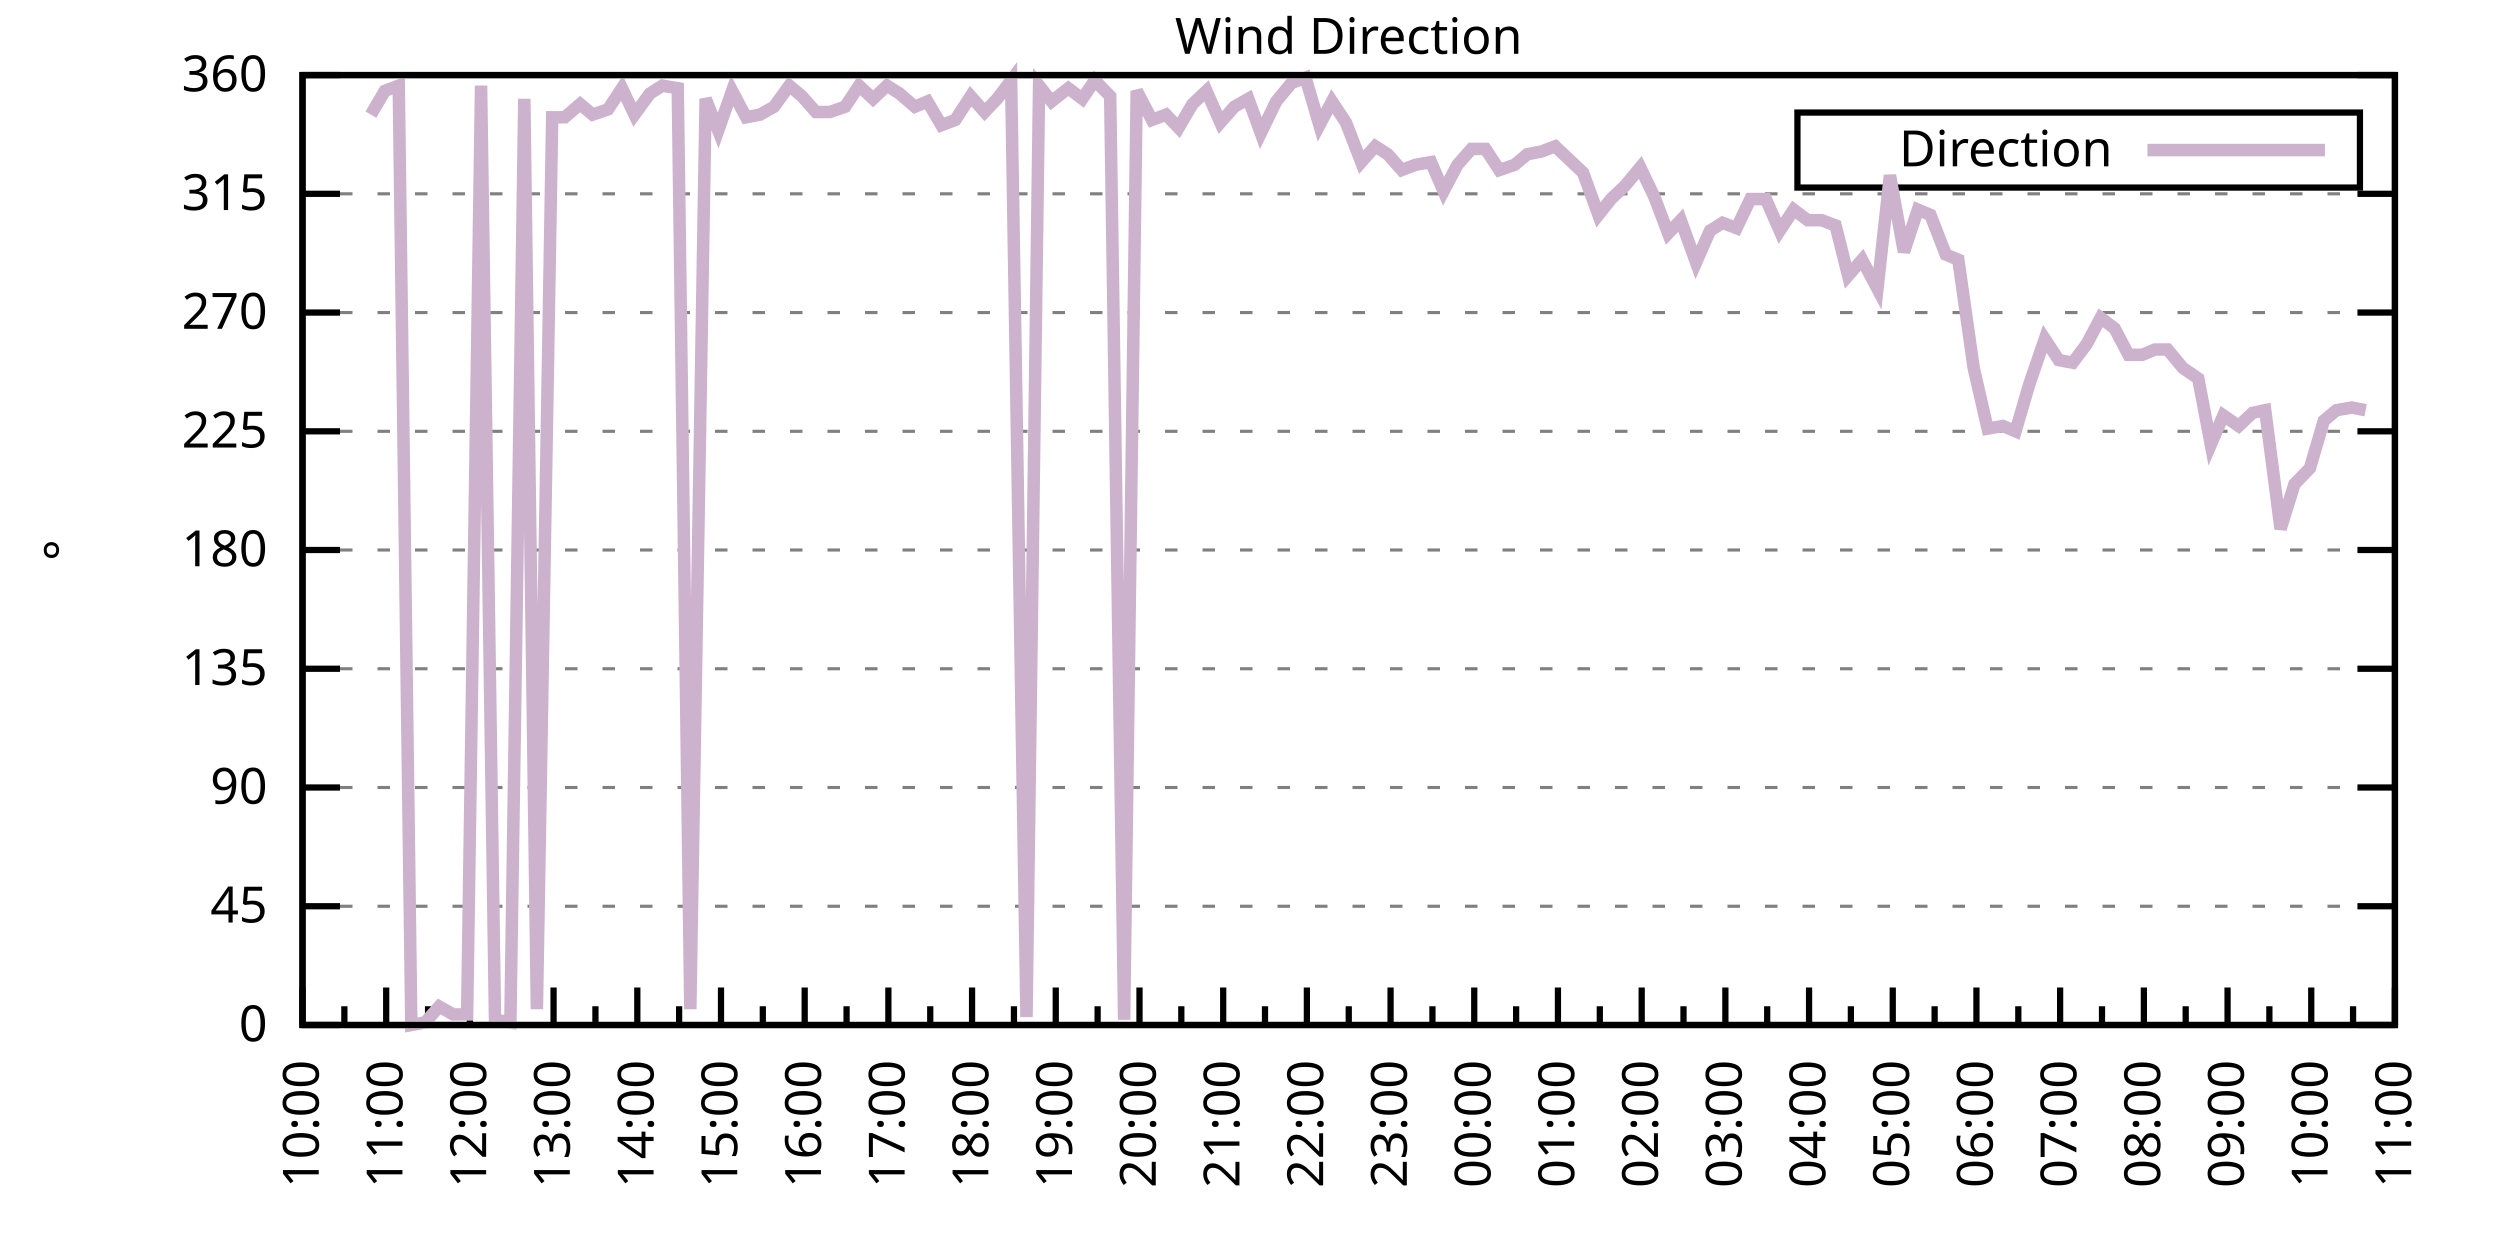
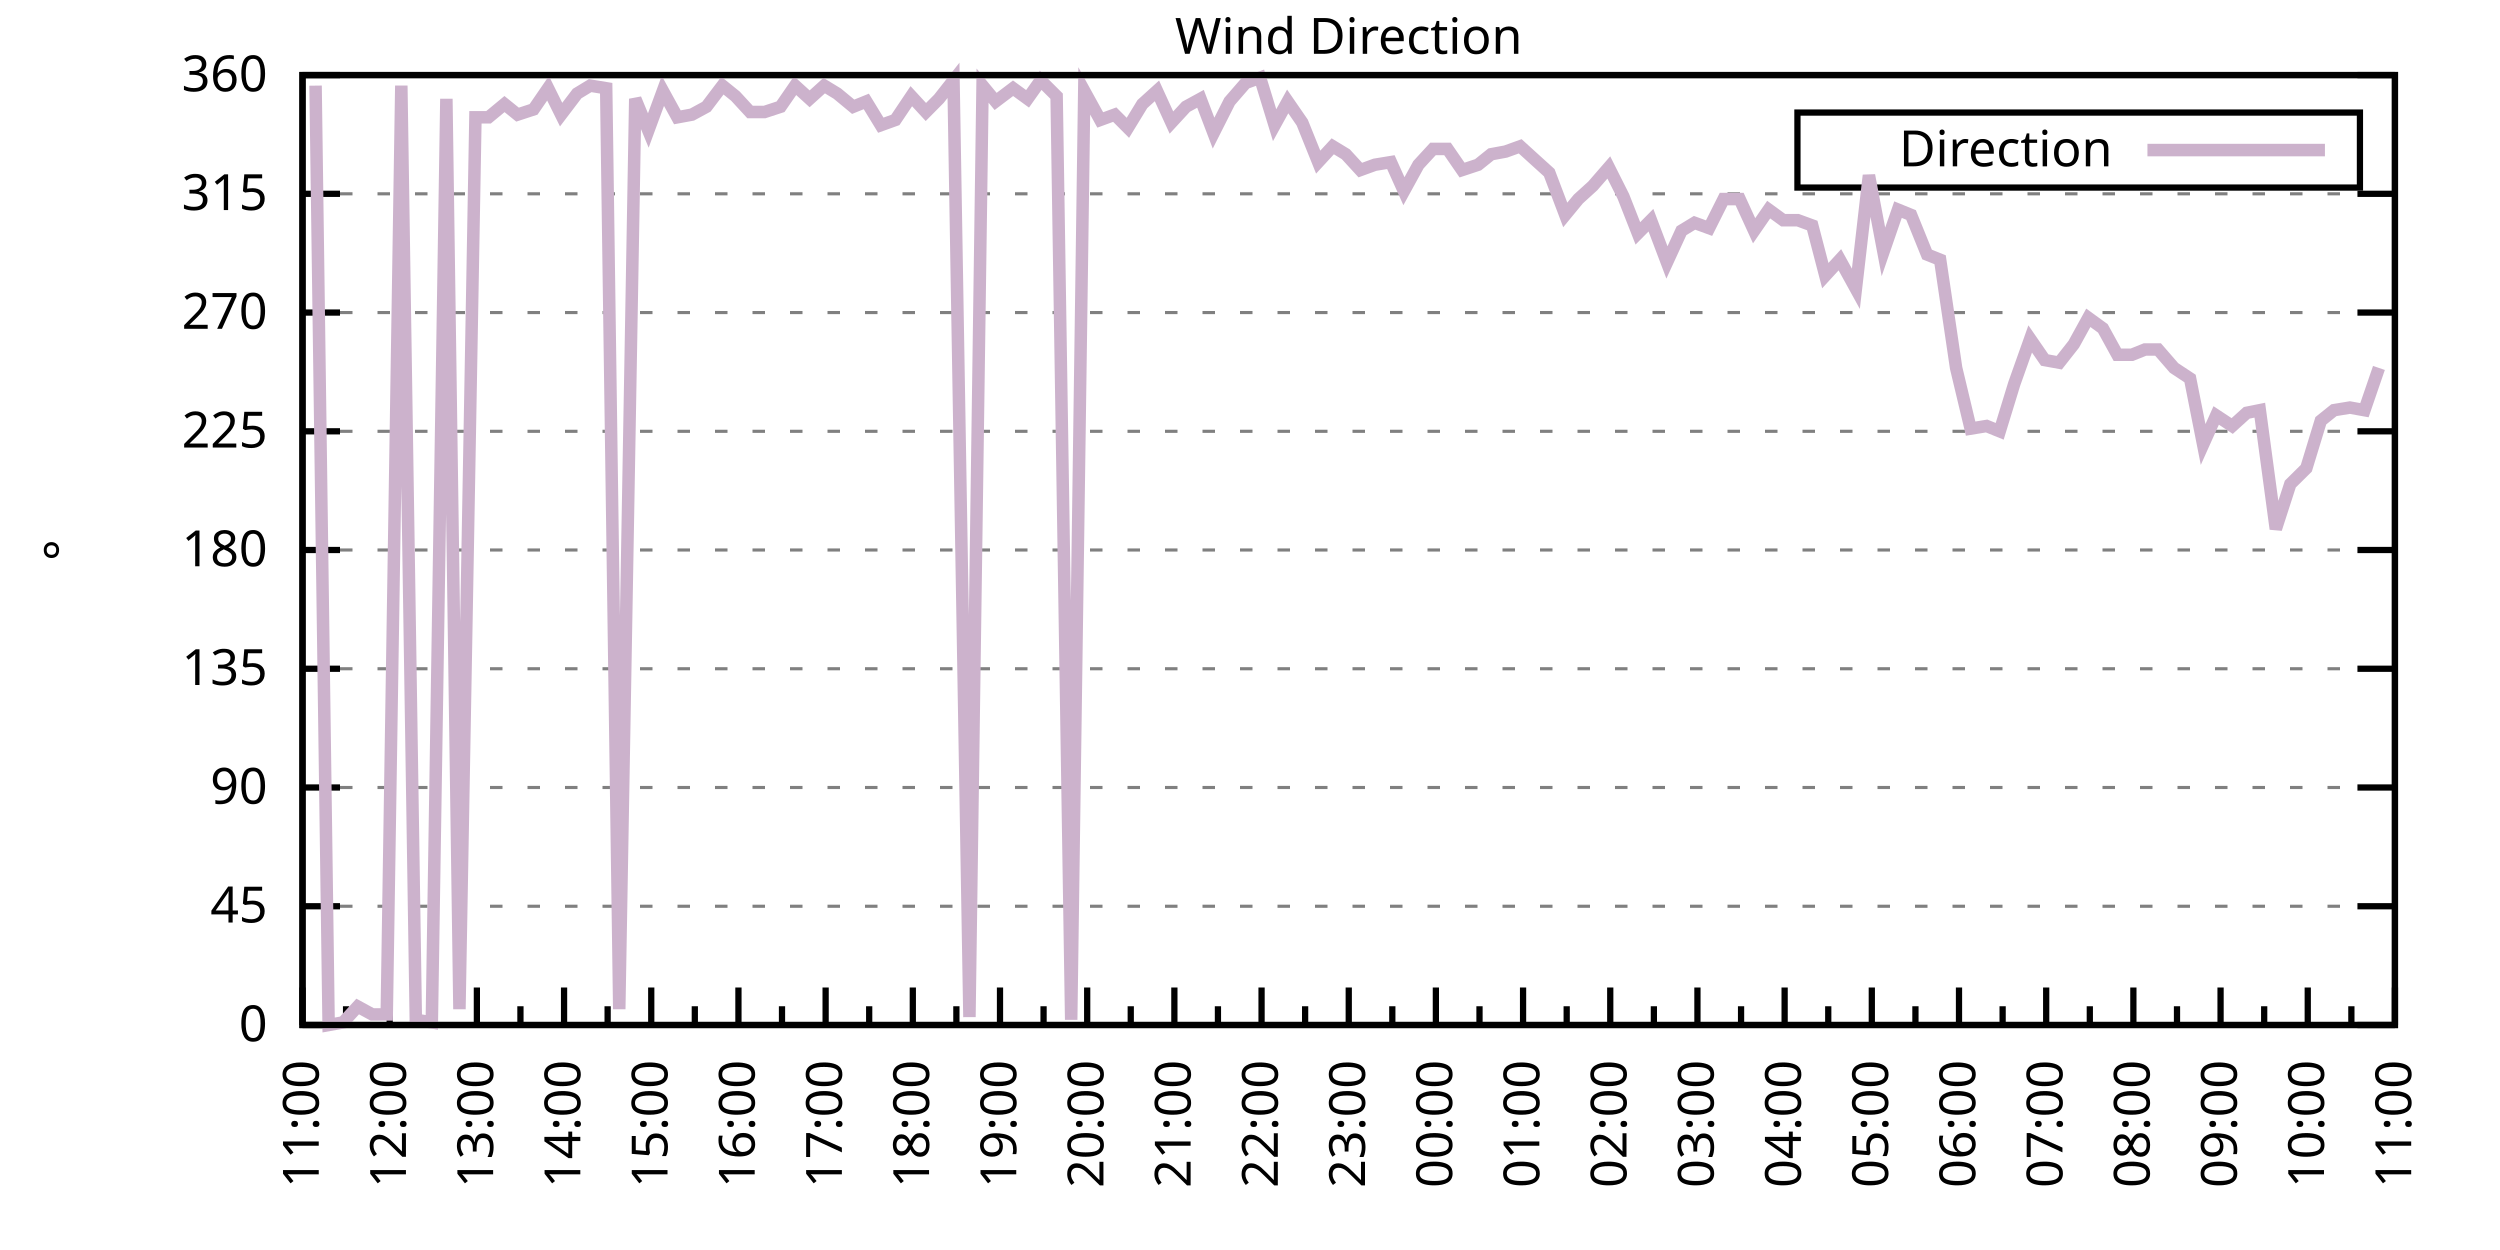
<svg xmlns="http://www.w3.org/2000/svg" xmlns:xlink="http://www.w3.org/1999/xlink" width="400" height="200" viewBox="0 0 400 200">
  <g id="gnuplot_canvas">
    <rect x="0" y="0" width="400" height="200" fill="none" />
    <defs>
      <circle id="gpDot" r="0.5" stroke-width="0.5" stroke="currentColor" />
      <path id="gpPt0" stroke-width="0.333" stroke="currentColor" d="M-1,0 h2 M0,-1 v2" />
      <path id="gpPt1" stroke-width="0.333" stroke="currentColor" d="M-1,-1 L1,1 M1,-1 L-1,1" />
      <path id="gpPt2" stroke-width="0.333" stroke="currentColor" d="M-1,0 L1,0 M0,-1 L0,1 M-1,-1 L1,1 M-1,1 L1,-1" />
      <rect id="gpPt3" stroke-width="0.333" stroke="currentColor" x="-1" y="-1" width="2" height="2" />
      <rect id="gpPt4" stroke-width="0.333" stroke="currentColor" fill="currentColor" x="-1" y="-1" width="2" height="2" />
      <circle id="gpPt5" stroke-width="0.333" stroke="currentColor" cx="0" cy="0" r="1" />
      <use xlink:href="#gpPt5" id="gpPt6" fill="currentColor" stroke="none" />
      <path id="gpPt7" stroke-width="0.333" stroke="currentColor" d="M0,-1.33 L-1.33,0.67 L1.33,0.67 z" />
      <use xlink:href="#gpPt7" id="gpPt8" fill="currentColor" stroke="none" />
      <use xlink:href="#gpPt7" id="gpPt9" stroke="currentColor" transform="rotate(180)" />
      <use xlink:href="#gpPt9" id="gpPt10" fill="currentColor" stroke="none" />
      <use xlink:href="#gpPt3" id="gpPt11" stroke="currentColor" transform="rotate(45)" />
      <use xlink:href="#gpPt11" id="gpPt12" fill="currentColor" stroke="none" />
      <path id="gpPt13" stroke-width="0.333" stroke="currentColor" d="M0,1.330 L1.265,0.411 L0.782,-1.067 L-0.782,-1.076 L-1.265,0.411 z" />
      <use xlink:href="#gpPt13" id="gpPt14" fill="currentColor" stroke="none" />
      <filter id="textbox" filterUnits="objectBoundingBox" x="0" y="0" height="1" width="1">
        <feFlood flood-color="white" flood-opacity="1" result="bgnd" />
        <feComposite in="SourceGraphic" in2="bgnd" operator="atop" />
      </filter>
      <filter id="greybox" filterUnits="objectBoundingBox" x="0" y="0" height="1" width="1">
        <feFlood flood-color="lightgrey" flood-opacity="1" result="grey" />
        <feComposite in="SourceGraphic" in2="grey" operator="atop" />
      </filter>
    </defs>
    <g fill="none" color="white" stroke="currentColor" stroke-width="1.00" stroke-linecap="butt" stroke-linejoin="miter">
</g>
    <g fill="none" color="black" stroke="currentColor" stroke-width="1.00" stroke-linecap="butt" stroke-linejoin="miter">
      <g stroke="none" shape-rendering="crispEdges">
        <polygon fill="rgb(255, 255, 255)" points="48.40,164.00 383.18,164.00 383.18,12.02 48.40,12.02 " />
      </g>
    </g>
    <g fill="none" color="black" stroke="currentColor" stroke-width="1.00" stroke-linecap="butt" stroke-linejoin="miter">
</g>
    <g fill="none" color="black" stroke="black" stroke-width="0.50" stroke-linecap="butt" stroke-linejoin="miter">
</g>
    <g fill="none" color="gray" stroke="currentColor" stroke-width="0.50" stroke-linecap="butt" stroke-linejoin="miter">
      <path stroke="gray" stroke-dasharray="2,4" class="gridline" d="M48.40,164.00 L383.19,164.00  " />
    </g>
    <g fill="none" color="gray" stroke="gray" stroke-width="1.00" stroke-linecap="butt" stroke-linejoin="miter">
</g>
    <g fill="none" color="black" stroke="currentColor" stroke-width="1.00" stroke-linecap="butt" stroke-linejoin="miter">
      <path stroke="black" d="M48.40,164.00 L54.40,164.00 M383.19,164.00 L377.19,164.00  " />
      <g transform="translate(42.80,166.60)" stroke="none" fill="black" font-family="Sans" font-size="8.00" text-anchor="end">
        <text>
          <tspan font-family="Sans"> 0</tspan>
        </text>
      </g>
    </g>
    <g fill="none" color="black" stroke="currentColor" stroke-width="1.00" stroke-linecap="butt" stroke-linejoin="miter">
</g>
    <g fill="none" color="black" stroke="black" stroke-width="0.50" stroke-linecap="butt" stroke-linejoin="miter">
</g>
    <g fill="none" color="gray" stroke="currentColor" stroke-width="0.50" stroke-linecap="butt" stroke-linejoin="miter">
      <path stroke="gray" stroke-dasharray="2,4" class="gridline" d="M48.40,145.00 L383.19,145.00  " />
    </g>
    <g fill="none" color="gray" stroke="gray" stroke-width="1.00" stroke-linecap="butt" stroke-linejoin="miter">
</g>
    <g fill="none" color="black" stroke="currentColor" stroke-width="1.00" stroke-linecap="butt" stroke-linejoin="miter">
      <path stroke="black" d="M48.40,145.00 L54.40,145.00 M383.19,145.00 L377.19,145.00  " />
      <g transform="translate(42.80,147.60)" stroke="none" fill="black" font-family="Sans" font-size="8.00" text-anchor="end">
        <text>
          <tspan font-family="Sans"> 45</tspan>
        </text>
      </g>
    </g>
    <g fill="none" color="black" stroke="currentColor" stroke-width="1.00" stroke-linecap="butt" stroke-linejoin="miter">
</g>
    <g fill="none" color="black" stroke="black" stroke-width="0.50" stroke-linecap="butt" stroke-linejoin="miter">
</g>
    <g fill="none" color="gray" stroke="currentColor" stroke-width="0.50" stroke-linecap="butt" stroke-linejoin="miter">
      <path stroke="gray" stroke-dasharray="2,4" class="gridline" d="M48.40,126.00 L383.19,126.00  " />
    </g>
    <g fill="none" color="gray" stroke="gray" stroke-width="1.00" stroke-linecap="butt" stroke-linejoin="miter">
</g>
    <g fill="none" color="black" stroke="currentColor" stroke-width="1.00" stroke-linecap="butt" stroke-linejoin="miter">
      <path stroke="black" d="M48.40,126.00 L54.40,126.00 M383.19,126.00 L377.19,126.00  " />
      <g transform="translate(42.80,128.60)" stroke="none" fill="black" font-family="Sans" font-size="8.00" text-anchor="end">
        <text>
          <tspan font-family="Sans"> 90</tspan>
        </text>
      </g>
    </g>
    <g fill="none" color="black" stroke="currentColor" stroke-width="1.00" stroke-linecap="butt" stroke-linejoin="miter">
</g>
    <g fill="none" color="black" stroke="black" stroke-width="0.50" stroke-linecap="butt" stroke-linejoin="miter">
</g>
    <g fill="none" color="gray" stroke="currentColor" stroke-width="0.50" stroke-linecap="butt" stroke-linejoin="miter">
      <path stroke="gray" stroke-dasharray="2,4" class="gridline" d="M48.40,107.00 L383.19,107.00  " />
    </g>
    <g fill="none" color="gray" stroke="gray" stroke-width="1.00" stroke-linecap="butt" stroke-linejoin="miter">
</g>
    <g fill="none" color="black" stroke="currentColor" stroke-width="1.00" stroke-linecap="butt" stroke-linejoin="miter">
      <path stroke="black" d="M48.40,107.00 L54.40,107.00 M383.19,107.00 L377.19,107.00  " />
      <g transform="translate(42.80,109.60)" stroke="none" fill="black" font-family="Sans" font-size="8.00" text-anchor="end">
        <text>
          <tspan font-family="Sans"> 135</tspan>
        </text>
      </g>
    </g>
    <g fill="none" color="black" stroke="currentColor" stroke-width="1.00" stroke-linecap="butt" stroke-linejoin="miter">
</g>
    <g fill="none" color="black" stroke="black" stroke-width="0.50" stroke-linecap="butt" stroke-linejoin="miter">
</g>
    <g fill="none" color="gray" stroke="currentColor" stroke-width="0.50" stroke-linecap="butt" stroke-linejoin="miter">
      <path stroke="gray" stroke-dasharray="2,4" class="gridline" d="M48.40,88.00 L383.19,88.00  " />
    </g>
    <g fill="none" color="gray" stroke="gray" stroke-width="1.00" stroke-linecap="butt" stroke-linejoin="miter">
</g>
    <g fill="none" color="black" stroke="currentColor" stroke-width="1.00" stroke-linecap="butt" stroke-linejoin="miter">
      <path stroke="black" d="M48.40,88.00 L54.40,88.00 M383.19,88.00 L377.19,88.00  " />
      <g transform="translate(42.80,90.60)" stroke="none" fill="black" font-family="Sans" font-size="8.00" text-anchor="end">
        <text>
          <tspan font-family="Sans"> 180</tspan>
        </text>
      </g>
    </g>
    <g fill="none" color="black" stroke="currentColor" stroke-width="1.00" stroke-linecap="butt" stroke-linejoin="miter">
</g>
    <g fill="none" color="black" stroke="black" stroke-width="0.50" stroke-linecap="butt" stroke-linejoin="miter">
</g>
    <g fill="none" color="gray" stroke="currentColor" stroke-width="0.50" stroke-linecap="butt" stroke-linejoin="miter">
      <path stroke="gray" stroke-dasharray="2,4" class="gridline" d="M48.40,69.01 L383.19,69.01  " />
    </g>
    <g fill="none" color="gray" stroke="gray" stroke-width="1.00" stroke-linecap="butt" stroke-linejoin="miter">
</g>
    <g fill="none" color="black" stroke="currentColor" stroke-width="1.00" stroke-linecap="butt" stroke-linejoin="miter">
      <path stroke="black" d="M48.40,69.01 L54.40,69.01 M383.19,69.01 L377.19,69.01  " />
      <g transform="translate(42.80,71.61)" stroke="none" fill="black" font-family="Sans" font-size="8.00" text-anchor="end">
        <text>
          <tspan font-family="Sans"> 225</tspan>
        </text>
      </g>
    </g>
    <g fill="none" color="black" stroke="currentColor" stroke-width="1.00" stroke-linecap="butt" stroke-linejoin="miter">
</g>
    <g fill="none" color="black" stroke="black" stroke-width="0.50" stroke-linecap="butt" stroke-linejoin="miter">
</g>
    <g fill="none" color="gray" stroke="currentColor" stroke-width="0.50" stroke-linecap="butt" stroke-linejoin="miter">
      <path stroke="gray" stroke-dasharray="2,4" class="gridline" d="M48.40,50.01 L383.19,50.01  " />
    </g>
    <g fill="none" color="gray" stroke="gray" stroke-width="1.00" stroke-linecap="butt" stroke-linejoin="miter">
</g>
    <g fill="none" color="black" stroke="currentColor" stroke-width="1.00" stroke-linecap="butt" stroke-linejoin="miter">
      <path stroke="black" d="M48.40,50.01 L54.40,50.01 M383.19,50.01 L377.19,50.01  " />
      <g transform="translate(42.80,52.61)" stroke="none" fill="black" font-family="Sans" font-size="8.00" text-anchor="end">
        <text>
          <tspan font-family="Sans"> 270</tspan>
        </text>
      </g>
    </g>
    <g fill="none" color="black" stroke="currentColor" stroke-width="1.00" stroke-linecap="butt" stroke-linejoin="miter">
</g>
    <g fill="none" color="black" stroke="black" stroke-width="0.50" stroke-linecap="butt" stroke-linejoin="miter">
</g>
    <g fill="none" color="gray" stroke="currentColor" stroke-width="0.50" stroke-linecap="butt" stroke-linejoin="miter">
      <path stroke="gray" stroke-dasharray="2,4" class="gridline" d="M48.40,31.01 L383.19,31.01  " />
    </g>
    <g fill="none" color="gray" stroke="gray" stroke-width="1.00" stroke-linecap="butt" stroke-linejoin="miter">
</g>
    <g fill="none" color="black" stroke="currentColor" stroke-width="1.00" stroke-linecap="butt" stroke-linejoin="miter">
      <path stroke="black" d="M48.40,31.01 L54.40,31.01 M383.19,31.01 L377.19,31.01  " />
      <g transform="translate(42.80,33.61)" stroke="none" fill="black" font-family="Sans" font-size="8.00" text-anchor="end">
        <text>
          <tspan font-family="Sans"> 315</tspan>
        </text>
      </g>
    </g>
    <g fill="none" color="black" stroke="currentColor" stroke-width="1.00" stroke-linecap="butt" stroke-linejoin="miter">
</g>
    <g fill="none" color="black" stroke="black" stroke-width="0.50" stroke-linecap="butt" stroke-linejoin="miter">
</g>
    <g fill="none" color="gray" stroke="currentColor" stroke-width="0.50" stroke-linecap="butt" stroke-linejoin="miter">
      <path stroke="gray" stroke-dasharray="2,4" class="gridline" d="M48.40,12.01 L383.19,12.01  " />
    </g>
    <g fill="none" color="gray" stroke="gray" stroke-width="1.00" stroke-linecap="butt" stroke-linejoin="miter">
</g>
    <g fill="none" color="black" stroke="currentColor" stroke-width="1.00" stroke-linecap="butt" stroke-linejoin="miter">
      <path stroke="black" d="M48.40,12.01 L54.40,12.01 M383.19,12.01 L377.19,12.01  " />
      <g transform="translate(42.80,14.61)" stroke="none" fill="black" font-family="Sans" font-size="8.00" text-anchor="end">
        <text>
          <tspan font-family="Sans"> 360</tspan>
        </text>
      </g>
    </g>
    <g fill="none" color="black" stroke="currentColor" stroke-width="1.00" stroke-linecap="butt" stroke-linejoin="miter">
      <path stroke="black" d="M48.40,164.00 L48.40,158.00  " />
      <g transform="translate(51.00,169.60) rotate(270)" stroke="none" fill="black" font-family="Sans" font-size="8.00" text-anchor="end">
        <text>
+           <tspan font-family="Sans">11:00</tspan>
+         </text>
+       </g>
+     </g>
+     <g fill="none" color="black" stroke="currentColor" stroke-width="1.00" stroke-linecap="butt" stroke-linejoin="miter">
+       <path stroke="black" d="M55.37,164.00 L55.37,161.00 M62.35,164.00 L62.35,158.00  " />
+       <g transform="translate(64.95,169.60) rotate(270)" stroke="none" fill="black" font-family="Sans" font-size="8.00" text-anchor="end">
+         <text>
+           <tspan font-family="Sans">12:00</tspan>
+         </text>
+       </g>
+     </g>
+     <g fill="none" color="black" stroke="currentColor" stroke-width="1.00" stroke-linecap="butt" stroke-linejoin="miter">
+       <path stroke="black" d="M69.32,164.00 L69.32,161.00 M76.30,164.00 L76.30,158.00  " />
+       <g transform="translate(78.90,169.60) rotate(270)" stroke="none" fill="black" font-family="Sans" font-size="8.00" text-anchor="end">
+         <text>
+           <tspan font-family="Sans">13:00</tspan>
+         </text>
+       </g>
+     </g>
+     <g fill="none" color="black" stroke="currentColor" stroke-width="1.00" stroke-linecap="butt" stroke-linejoin="miter">
+       <path stroke="black" d="M83.27,164.00 L83.27,161.00 M90.25,164.00 L90.25,158.00  " />
+       <g transform="translate(92.85,169.60) rotate(270)" stroke="none" fill="black" font-family="Sans" font-size="8.00" text-anchor="end">
+         <text>
+           <tspan font-family="Sans">14:00</tspan>
+         </text>
+       </g>
+     </g>
+     <g fill="none" color="black" stroke="currentColor" stroke-width="1.00" stroke-linecap="butt" stroke-linejoin="miter">
+       <path stroke="black" d="M97.22,164.00 L97.22,161.00 M104.20,164.00 L104.20,158.00  " />
+       <g transform="translate(106.80,169.60) rotate(270)" stroke="none" fill="black" font-family="Sans" font-size="8.00" text-anchor="end">
+         <text>
+           <tspan font-family="Sans">15:00</tspan>
+         </text>
+       </g>
+     </g>
+     <g fill="none" color="black" stroke="currentColor" stroke-width="1.00" stroke-linecap="butt" stroke-linejoin="miter">
+       <path stroke="black" d="M111.17,164.00 L111.17,161.00 M118.15,164.00 L118.15,158.00  " />
+       <g transform="translate(120.75,169.60) rotate(270)" stroke="none" fill="black" font-family="Sans" font-size="8.00" text-anchor="end">
+         <text>
+           <tspan font-family="Sans">16:00</tspan>
+         </text>
+       </g>
+     </g>
+     <g fill="none" color="black" stroke="currentColor" stroke-width="1.00" stroke-linecap="butt" stroke-linejoin="miter">
+       <path stroke="black" d="M125.12,164.00 L125.12,161.00 M132.10,164.00 L132.10,158.00  " />
+       <g transform="translate(134.70,169.60) rotate(270)" stroke="none" fill="black" font-family="Sans" font-size="8.00" text-anchor="end">
+         <text>
+           <tspan font-family="Sans">17:00</tspan>
+         </text>
+       </g>
+     </g>
+     <g fill="none" color="black" stroke="currentColor" stroke-width="1.00" stroke-linecap="butt" stroke-linejoin="miter">
+       <path stroke="black" d="M139.07,164.00 L139.07,161.00 M146.05,164.00 L146.05,158.00  " />
+       <g transform="translate(148.65,169.60) rotate(270)" stroke="none" fill="black" font-family="Sans" font-size="8.00" text-anchor="end">
+         <text>
+           <tspan font-family="Sans">18:00</tspan>
+         </text>
+       </g>
+     </g>
+     <g fill="none" color="black" stroke="currentColor" stroke-width="1.00" stroke-linecap="butt" stroke-linejoin="miter">
+       <path stroke="black" d="M153.02,164.00 L153.02,161.00 M160.00,164.00 L160.00,158.00  " />
+       <g transform="translate(162.60,169.60) rotate(270)" stroke="none" fill="black" font-family="Sans" font-size="8.00" text-anchor="end">
+         <text>
+           <tspan font-family="Sans">19:00</tspan>
+         </text>
+       </g>
+     </g>
+     <g fill="none" color="black" stroke="currentColor" stroke-width="1.00" stroke-linecap="butt" stroke-linejoin="miter">
+       <path stroke="black" d="M166.97,164.00 L166.97,161.00 M173.95,164.00 L173.95,158.00  " />
+       <g transform="translate(176.55,169.60) rotate(270)" stroke="none" fill="black" font-family="Sans" font-size="8.00" text-anchor="end">
+         <text>
+           <tspan font-family="Sans">20:00</tspan>
+         </text>
+       </g>
+     </g>
+     <g fill="none" color="black" stroke="currentColor" stroke-width="1.00" stroke-linecap="butt" stroke-linejoin="miter">
+       <path stroke="black" d="M180.92,164.00 L180.92,161.00 M187.90,164.00 L187.90,158.00  " />
+       <g transform="translate(190.50,169.60) rotate(270)" stroke="none" fill="black" font-family="Sans" font-size="8.00" text-anchor="end">
+         <text>
+           <tspan font-family="Sans">21:00</tspan>
+         </text>
+       </g>
+     </g>
+     <g fill="none" color="black" stroke="currentColor" stroke-width="1.00" stroke-linecap="butt" stroke-linejoin="miter">
+       <path stroke="black" d="M194.87,164.00 L194.87,161.00 M201.85,164.00 L201.85,158.00  " />
+       <g transform="translate(204.45,169.60) rotate(270)" stroke="none" fill="black" font-family="Sans" font-size="8.00" text-anchor="end">
+         <text>
+           <tspan font-family="Sans">22:00</tspan>
+         </text>
+       </g>
+     </g>
+     <g fill="none" color="black" stroke="currentColor" stroke-width="1.00" stroke-linecap="butt" stroke-linejoin="miter">
+       <path stroke="black" d="M208.82,164.00 L208.82,161.00 M215.80,164.00 L215.80,158.00  " />
+       <g transform="translate(218.40,169.60) rotate(270)" stroke="none" fill="black" font-family="Sans" font-size="8.00" text-anchor="end">
+         <text>
+           <tspan font-family="Sans">23:00</tspan>
+         </text>
+       </g>
+     </g>
+     <g fill="none" color="black" stroke="currentColor" stroke-width="1.00" stroke-linecap="butt" stroke-linejoin="miter">
+       <path stroke="black" d="M222.77,164.00 L222.77,161.00 M229.74,164.00 L229.74,158.00  " />
+       <g transform="translate(232.34,169.60) rotate(270)" stroke="none" fill="black" font-family="Sans" font-size="8.00" text-anchor="end">
+         <text>
+           <tspan font-family="Sans">00:00</tspan>
+         </text>
+       </g>
+     </g>
+     <g fill="none" color="black" stroke="currentColor" stroke-width="1.00" stroke-linecap="butt" stroke-linejoin="miter">
+       <path stroke="black" d="M236.72,164.00 L236.72,161.00 M243.69,164.00 L243.69,158.00  " />
+       <g transform="translate(246.29,169.60) rotate(270)" stroke="none" fill="black" font-family="Sans" font-size="8.00" text-anchor="end">
+         <text>
+           <tspan font-family="Sans">01:00</tspan>
+         </text>
+       </g>
+     </g>
+     <g fill="none" color="black" stroke="currentColor" stroke-width="1.00" stroke-linecap="butt" stroke-linejoin="miter">
+       <path stroke="black" d="M250.67,164.00 L250.67,161.00 M257.64,164.00 L257.64,158.00  " />
+       <g transform="translate(260.24,169.60) rotate(270)" stroke="none" fill="black" font-family="Sans" font-size="8.00" text-anchor="end">
+         <text>
+           <tspan font-family="Sans">02:00</tspan>
+         </text>
+       </g>
+     </g>
+     <g fill="none" color="black" stroke="currentColor" stroke-width="1.00" stroke-linecap="butt" stroke-linejoin="miter">
+       <path stroke="black" d="M264.62,164.00 L264.62,161.00 M271.59,164.00 L271.59,158.00  " />
+       <g transform="translate(274.19,169.60) rotate(270)" stroke="none" fill="black" font-family="Sans" font-size="8.00" text-anchor="end">
+         <text>
+           <tspan font-family="Sans">03:00</tspan>
+         </text>
+       </g>
+     </g>
+     <g fill="none" color="black" stroke="currentColor" stroke-width="1.00" stroke-linecap="butt" stroke-linejoin="miter">
+       <path stroke="black" d="M278.57,164.00 L278.57,161.00 M285.54,164.00 L285.54,158.00  " />
+       <g transform="translate(288.14,169.60) rotate(270)" stroke="none" fill="black" font-family="Sans" font-size="8.00" text-anchor="end">
+         <text>
+           <tspan font-family="Sans">04:00</tspan>
+         </text>
+       </g>
+     </g>
+     <g fill="none" color="black" stroke="currentColor" stroke-width="1.00" stroke-linecap="butt" stroke-linejoin="miter">
+       <path stroke="black" d="M292.52,164.00 L292.52,161.00 M299.49,164.00 L299.49,158.00  " />
+       <g transform="translate(302.09,169.60) rotate(270)" stroke="none" fill="black" font-family="Sans" font-size="8.00" text-anchor="end">
+         <text>
+           <tspan font-family="Sans">05:00</tspan>
+         </text>
+       </g>
+     </g>
+     <g fill="none" color="black" stroke="currentColor" stroke-width="1.00" stroke-linecap="butt" stroke-linejoin="miter">
+       <path stroke="black" d="M306.47,164.00 L306.47,161.00 M313.44,164.00 L313.44,158.00  " />
+       <g transform="translate(316.04,169.60) rotate(270)" stroke="none" fill="black" font-family="Sans" font-size="8.00" text-anchor="end">
+         <text>
+           <tspan font-family="Sans">06:00</tspan>
+         </text>
+       </g>
+     </g>
+     <g fill="none" color="black" stroke="currentColor" stroke-width="1.00" stroke-linecap="butt" stroke-linejoin="miter">
+       <path stroke="black" d="M320.42,164.00 L320.42,161.00 M327.39,164.00 L327.39,158.00  " />
+       <g transform="translate(329.99,169.60) rotate(270)" stroke="none" fill="black" font-family="Sans" font-size="8.00" text-anchor="end">
+         <text>
+           <tspan font-family="Sans">07:00</tspan>
+         </text>
+       </g>
+     </g>
+     <g fill="none" color="black" stroke="currentColor" stroke-width="1.00" stroke-linecap="butt" stroke-linejoin="miter">
+       <path stroke="black" d="M334.37,164.00 L334.37,161.00 M341.34,164.00 L341.34,158.00  " />
+       <g transform="translate(343.94,169.60) rotate(270)" stroke="none" fill="black" font-family="Sans" font-size="8.00" text-anchor="end">
+         <text>
+           <tspan font-family="Sans">08:00</tspan>
+         </text>
+       </g>
+     </g>
+     <g fill="none" color="black" stroke="currentColor" stroke-width="1.00" stroke-linecap="butt" stroke-linejoin="miter">
+       <path stroke="black" d="M348.32,164.00 L348.32,161.00 M355.29,164.00 L355.29,158.00  " />
+       <g transform="translate(357.89,169.60) rotate(270)" stroke="none" fill="black" font-family="Sans" font-size="8.00" text-anchor="end">
+         <text>
+           <tspan font-family="Sans">09:00</tspan>
+         </text>
+       </g>
+     </g>
+     <g fill="none" color="black" stroke="currentColor" stroke-width="1.00" stroke-linecap="butt" stroke-linejoin="miter">
+       <path stroke="black" d="M362.27,164.00 L362.27,161.00 M369.24,164.00 L369.24,158.00  " />
+       <g transform="translate(371.84,169.60) rotate(270)" stroke="none" fill="black" font-family="Sans" font-size="8.00" text-anchor="end">
+         <text>
          <tspan font-family="Sans">10:00</tspan>
        </text>
      </g>
    </g>
    <g fill="none" color="black" stroke="currentColor" stroke-width="1.00" stroke-linecap="butt" stroke-linejoin="miter">
-       <path stroke="black" d="M55.10,164.00 L55.10,161.00 M61.79,164.00 L61.79,158.00  " />
-       <g transform="translate(64.39,169.60) rotate(270)" stroke="none" fill="black" font-family="Sans" font-size="8.00" text-anchor="end">
-         <text>
-           <tspan font-family="Sans">11:00</tspan>
-         </text>
-       </g>
-     </g>
-     <g fill="none" color="black" stroke="currentColor" stroke-width="1.00" stroke-linecap="butt" stroke-linejoin="miter">
-       <path stroke="black" d="M68.49,164.00 L68.49,161.00 M75.18,164.00 L75.18,158.00  " />
-       <g transform="translate(77.78,169.60) rotate(270)" stroke="none" fill="black" font-family="Sans" font-size="8.00" text-anchor="end">
-         <text>
-           <tspan font-family="Sans">12:00</tspan>
-         </text>
-       </g>
-     </g>
-     <g fill="none" color="black" stroke="currentColor" stroke-width="1.00" stroke-linecap="butt" stroke-linejoin="miter">
-       <path stroke="black" d="M81.88,164.00 L81.88,161.00 M88.57,164.00 L88.57,158.00  " />
-       <g transform="translate(91.17,169.60) rotate(270)" stroke="none" fill="black" font-family="Sans" font-size="8.00" text-anchor="end">
-         <text>
-           <tspan font-family="Sans">13:00</tspan>
-         </text>
-       </g>
-     </g>
-     <g fill="none" color="black" stroke="currentColor" stroke-width="1.00" stroke-linecap="butt" stroke-linejoin="miter">
-       <path stroke="black" d="M95.27,164.00 L95.27,161.00 M101.97,164.00 L101.97,158.00  " />
-       <g transform="translate(104.57,169.60) rotate(270)" stroke="none" fill="black" font-family="Sans" font-size="8.00" text-anchor="end">
-         <text>
-           <tspan font-family="Sans">14:00</tspan>
-         </text>
-       </g>
-     </g>
-     <g fill="none" color="black" stroke="currentColor" stroke-width="1.00" stroke-linecap="butt" stroke-linejoin="miter">
-       <path stroke="black" d="M108.66,164.00 L108.66,161.00 M115.36,164.00 L115.36,158.00  " />
-       <g transform="translate(117.96,169.60) rotate(270)" stroke="none" fill="black" font-family="Sans" font-size="8.00" text-anchor="end">
-         <text>
-           <tspan font-family="Sans">15:00</tspan>
-         </text>
-       </g>
-     </g>
-     <g fill="none" color="black" stroke="currentColor" stroke-width="1.00" stroke-linecap="butt" stroke-linejoin="miter">
-       <path stroke="black" d="M122.05,164.00 L122.05,161.00 M128.75,164.00 L128.75,158.00  " />
-       <g transform="translate(131.35,169.60) rotate(270)" stroke="none" fill="black" font-family="Sans" font-size="8.00" text-anchor="end">
-         <text>
-           <tspan font-family="Sans">16:00</tspan>
-         </text>
-       </g>
-     </g>
-     <g fill="none" color="black" stroke="currentColor" stroke-width="1.00" stroke-linecap="butt" stroke-linejoin="miter">
-       <path stroke="black" d="M135.45,164.00 L135.45,161.00 M142.14,164.00 L142.14,158.00  " />
-       <g transform="translate(144.74,169.60) rotate(270)" stroke="none" fill="black" font-family="Sans" font-size="8.00" text-anchor="end">
-         <text>
-           <tspan font-family="Sans">17:00</tspan>
-         </text>
-       </g>
-     </g>
-     <g fill="none" color="black" stroke="currentColor" stroke-width="1.00" stroke-linecap="butt" stroke-linejoin="miter">
-       <path stroke="black" d="M148.84,164.00 L148.84,161.00 M155.53,164.00 L155.53,158.00  " />
-       <g transform="translate(158.13,169.60) rotate(270)" stroke="none" fill="black" font-family="Sans" font-size="8.00" text-anchor="end">
-         <text>
-           <tspan font-family="Sans">18:00</tspan>
-         </text>
-       </g>
-     </g>
-     <g fill="none" color="black" stroke="currentColor" stroke-width="1.00" stroke-linecap="butt" stroke-linejoin="miter">
-       <path stroke="black" d="M162.23,164.00 L162.23,161.00 M168.92,164.00 L168.92,158.00  " />
-       <g transform="translate(171.52,169.60) rotate(270)" stroke="none" fill="black" font-family="Sans" font-size="8.00" text-anchor="end">
-         <text>
-           <tspan font-family="Sans">19:00</tspan>
-         </text>
-       </g>
-     </g>
-     <g fill="none" color="black" stroke="currentColor" stroke-width="1.00" stroke-linecap="butt" stroke-linejoin="miter">
-       <path stroke="black" d="M175.62,164.00 L175.62,161.00 M182.32,164.00 L182.32,158.00  " />
-       <g transform="translate(184.92,169.60) rotate(270)" stroke="none" fill="black" font-family="Sans" font-size="8.00" text-anchor="end">
-         <text>
-           <tspan font-family="Sans">20:00</tspan>
-         </text>
-       </g>
-     </g>
-     <g fill="none" color="black" stroke="currentColor" stroke-width="1.00" stroke-linecap="butt" stroke-linejoin="miter">
-       <path stroke="black" d="M189.01,164.00 L189.01,161.00 M195.71,164.00 L195.71,158.00  " />
-       <g transform="translate(198.31,169.60) rotate(270)" stroke="none" fill="black" font-family="Sans" font-size="8.00" text-anchor="end">
-         <text>
-           <tspan font-family="Sans">21:00</tspan>
-         </text>
-       </g>
-     </g>
-     <g fill="none" color="black" stroke="currentColor" stroke-width="1.00" stroke-linecap="butt" stroke-linejoin="miter">
-       <path stroke="black" d="M202.40,164.00 L202.40,161.00 M209.10,164.00 L209.10,158.00  " />
-       <g transform="translate(211.70,169.60) rotate(270)" stroke="none" fill="black" font-family="Sans" font-size="8.00" text-anchor="end">
-         <text>
-           <tspan font-family="Sans">22:00</tspan>
-         </text>
-       </g>
-     </g>
-     <g fill="none" color="black" stroke="currentColor" stroke-width="1.00" stroke-linecap="butt" stroke-linejoin="miter">
-       <path stroke="black" d="M215.80,164.00 L215.80,161.00 M222.49,164.00 L222.49,158.00  " />
-       <g transform="translate(225.09,169.60) rotate(270)" stroke="none" fill="black" font-family="Sans" font-size="8.00" text-anchor="end">
-         <text>
-           <tspan font-family="Sans">23:00</tspan>
-         </text>
-       </g>
-     </g>
-     <g fill="none" color="black" stroke="currentColor" stroke-width="1.00" stroke-linecap="butt" stroke-linejoin="miter">
-       <path stroke="black" d="M229.19,164.00 L229.19,161.00 M235.88,164.00 L235.88,158.00  " />
-       <g transform="translate(238.48,169.60) rotate(270)" stroke="none" fill="black" font-family="Sans" font-size="8.00" text-anchor="end">
-         <text>
-           <tspan font-family="Sans">00:00</tspan>
-         </text>
-       </g>
-     </g>
-     <g fill="none" color="black" stroke="currentColor" stroke-width="1.00" stroke-linecap="butt" stroke-linejoin="miter">
-       <path stroke="black" d="M242.58,164.00 L242.58,161.00 M249.27,164.00 L249.27,158.00  " />
-       <g transform="translate(251.87,169.60) rotate(270)" stroke="none" fill="black" font-family="Sans" font-size="8.00" text-anchor="end">
-         <text>
-           <tspan font-family="Sans">01:00</tspan>
-         </text>
-       </g>
-     </g>
-     <g fill="none" color="black" stroke="currentColor" stroke-width="1.00" stroke-linecap="butt" stroke-linejoin="miter">
-       <path stroke="black" d="M255.97,164.00 L255.97,161.00 M262.67,164.00 L262.67,158.00  " />
-       <g transform="translate(265.27,169.60) rotate(270)" stroke="none" fill="black" font-family="Sans" font-size="8.00" text-anchor="end">
-         <text>
-           <tspan font-family="Sans">02:00</tspan>
-         </text>
-       </g>
-     </g>
-     <g fill="none" color="black" stroke="currentColor" stroke-width="1.00" stroke-linecap="butt" stroke-linejoin="miter">
-       <path stroke="black" d="M269.36,164.00 L269.36,161.00 M276.06,164.00 L276.06,158.00  " />
-       <g transform="translate(278.66,169.60) rotate(270)" stroke="none" fill="black" font-family="Sans" font-size="8.00" text-anchor="end">
-         <text>
-           <tspan font-family="Sans">03:00</tspan>
-         </text>
-       </g>
-     </g>
-     <g fill="none" color="black" stroke="currentColor" stroke-width="1.00" stroke-linecap="butt" stroke-linejoin="miter">
-       <path stroke="black" d="M282.75,164.00 L282.75,161.00 M289.45,164.00 L289.45,158.00  " />
-       <g transform="translate(292.05,169.60) rotate(270)" stroke="none" fill="black" font-family="Sans" font-size="8.00" text-anchor="end">
-         <text>
-           <tspan font-family="Sans">04:00</tspan>
-         </text>
-       </g>
-     </g>
-     <g fill="none" color="black" stroke="currentColor" stroke-width="1.00" stroke-linecap="butt" stroke-linejoin="miter">
-       <path stroke="black" d="M296.14,164.00 L296.14,161.00 M302.84,164.00 L302.84,158.00  " />
-       <g transform="translate(305.44,169.60) rotate(270)" stroke="none" fill="black" font-family="Sans" font-size="8.00" text-anchor="end">
-         <text>
-           <tspan font-family="Sans">05:00</tspan>
-         </text>
-       </g>
-     </g>
-     <g fill="none" color="black" stroke="currentColor" stroke-width="1.00" stroke-linecap="butt" stroke-linejoin="miter">
-       <path stroke="black" d="M309.54,164.00 L309.54,161.00 M316.23,164.00 L316.23,158.00  " />
-       <g transform="translate(318.83,169.60) rotate(270)" stroke="none" fill="black" font-family="Sans" font-size="8.00" text-anchor="end">
-         <text>
-           <tspan font-family="Sans">06:00</tspan>
-         </text>
-       </g>
-     </g>
-     <g fill="none" color="black" stroke="currentColor" stroke-width="1.00" stroke-linecap="butt" stroke-linejoin="miter">
-       <path stroke="black" d="M322.93,164.00 L322.93,161.00 M329.62,164.00 L329.62,158.00  " />
-       <g transform="translate(332.22,169.60) rotate(270)" stroke="none" fill="black" font-family="Sans" font-size="8.00" text-anchor="end">
-         <text>
-           <tspan font-family="Sans">07:00</tspan>
-         </text>
-       </g>
-     </g>
-     <g fill="none" color="black" stroke="currentColor" stroke-width="1.00" stroke-linecap="butt" stroke-linejoin="miter">
-       <path stroke="black" d="M336.32,164.00 L336.32,161.00 M343.02,164.00 L343.02,158.00  " />
-       <g transform="translate(345.62,169.60) rotate(270)" stroke="none" fill="black" font-family="Sans" font-size="8.00" text-anchor="end">
-         <text>
-           <tspan font-family="Sans">08:00</tspan>
-         </text>
-       </g>
-     </g>
-     <g fill="none" color="black" stroke="currentColor" stroke-width="1.00" stroke-linecap="butt" stroke-linejoin="miter">
-       <path stroke="black" d="M349.71,164.00 L349.71,161.00 M356.41,164.00 L356.41,158.00  " />
-       <g transform="translate(359.01,169.60) rotate(270)" stroke="none" fill="black" font-family="Sans" font-size="8.00" text-anchor="end">
-         <text>
-           <tspan font-family="Sans">09:00</tspan>
-         </text>
-       </g>
-     </g>
-     <g fill="none" color="black" stroke="currentColor" stroke-width="1.00" stroke-linecap="butt" stroke-linejoin="miter">
-       <path stroke="black" d="M363.10,164.00 L363.10,161.00 M369.80,164.00 L369.80,158.00  " />
-       <g transform="translate(372.40,169.60) rotate(270)" stroke="none" fill="black" font-family="Sans" font-size="8.00" text-anchor="end">
-         <text>
-           <tspan font-family="Sans">10:00</tspan>
-         </text>
-       </g>
-     </g>
-     <g fill="none" color="black" stroke="currentColor" stroke-width="1.00" stroke-linecap="butt" stroke-linejoin="miter">
-       <path stroke="black" d="M376.49,164.00 L376.49,161.00 M383.19,164.00 L383.19,158.00  " />
+       <path stroke="black" d="M376.22,164.00 L376.22,161.00 M383.19,164.00 L383.19,158.00  " />
      <g transform="translate(385.79,169.60) rotate(270)" stroke="none" fill="black" font-family="Sans" font-size="8.00" text-anchor="end">
        <text>
          <tspan font-family="Sans">11:00</tspan>
        </text>
      </g>
    </g>
    <g fill="none" color="black" stroke="currentColor" stroke-width="1.00" stroke-linecap="butt" stroke-linejoin="miter">
</g>
    <g fill="none" color="black" stroke="currentColor" stroke-width="1.00" stroke-linecap="butt" stroke-linejoin="miter">
      <path stroke="black" d="M48.40,12.01 L48.40,164.00 L383.19,164.00 L383.19,12.01 L48.40,12.01 Z  " />
    </g>
    <g fill="none" color="black" stroke="currentColor" stroke-width="1.00" stroke-linecap="butt" stroke-linejoin="miter">
      <g transform="translate(12.80,88.01) rotate(270)" stroke="none" fill="black" font-family="Sans" font-size="8.00" text-anchor="middle">
        <text>
          <tspan font-family="Sans">°</tspan>
        </text>
      </g>
    </g>
    <g fill="none" color="black" stroke="currentColor" stroke-width="1.00" stroke-linecap="butt" stroke-linejoin="miter">
</g>
    <g fill="none" color="black" stroke="currentColor" stroke-width="1.00" stroke-linecap="butt" stroke-linejoin="miter">
      <path stroke="black" d="M287.59,30.01 L287.59,18.01 L377.59,18.01 L377.59,30.01 L287.59,30.01 Z  " />
    </g>
    <g id="Wind_direction_plot_1">
      <g fill="none" color="white" stroke="black" stroke-width="2.00" stroke-linecap="butt" stroke-linejoin="miter">
</g>
      <g fill="none" color="black" stroke="currentColor" stroke-width="2.00" stroke-linecap="butt" stroke-linejoin="miter">
        <g transform="translate(337.99,26.61)" stroke="none" fill="black" font-family="Sans" font-size="8.00" text-anchor="end">
          <text>
            <tspan font-family="Sans">Direction</tspan>
          </text>
        </g>
      </g>
      <g fill="none" color="black" stroke="currentColor" stroke-width="2.00" stroke-linecap="butt" stroke-linejoin="miter">
-         <path stroke="rgb(204, 178, 204)" d="M343.59,24.01 L371.99,24.01 M59.34,18.34 L61.57,14.54 L63.80,13.70 L65.81,164.00 L68.04,163.58 L70.27,161.04   L72.50,162.31 L74.74,162.31 L76.97,13.70 L79.20,163.16 L81.66,163.58 L83.89,15.81 L85.90,161.47 L88.35,18.77   L90.36,18.77 L92.82,16.65 L94.82,18.34 L97.28,17.50 L99.51,14.12 L101.52,18.34 L103.98,14.97 L105.98,13.70   L108.44,14.12 L110.45,161.47 L112.90,15.81 L114.91,20.88 L117.14,14.54 L119.38,18.77 L121.61,18.34 L123.84,17.08   L126.29,13.70 L128.30,15.39 L130.54,17.92 L132.77,17.92 L135.22,17.08 L137.45,13.70 L139.69,15.81 L141.92,13.70   L143.93,14.97 L146.38,17.08 L148.39,16.23 L150.62,20.03 L152.85,19.19 L155.31,15.39 L157.54,17.92 L159.55,15.81   L161.78,12.85 L164.24,162.73 L166.25,13.70 L168.25,16.23 L170.93,14.12 L173.17,15.81 L175.17,12.85 L177.63,15.39   L179.86,163.16 L181.87,14.54 L184.32,19.19 L186.56,18.34 L188.57,20.45 L190.80,16.65 L193.03,14.54 L195.26,19.61   L197.49,17.08 L199.73,15.81 L201.73,21.30 L204.19,16.23 L206.64,13.28 L208.88,12.43 L211.11,20.03 L213.12,16.23   L215.35,19.61 L217.80,25.94 L220.04,23.41 L222.04,24.68 L224.28,27.21 L226.51,26.36 L228.96,25.94 L230.97,30.59   L233.20,26.36 L235.44,23.83 L237.67,23.83 L239.90,27.21 L242.36,26.36 L244.36,24.68 L246.60,24.25 L248.83,23.41   L251.06,25.52 L253.29,27.63 L255.75,34.39 L257.76,31.85 L259.99,29.74 L262.44,26.79 L264.67,31.43 L266.91,37.34   L268.92,35.23 L271.37,41.99 L273.60,36.92 L275.61,35.65 L277.84,36.50 L280.07,31.85 L282.53,31.85 L284.76,36.92   L286.99,33.54 L289.23,35.23 L291.46,35.23 L293.69,36.08 L295.70,44.10 L297.93,41.56 L300.39,46.21 L302.39,28.05   L304.63,40.30 L306.86,33.54 L308.87,34.39 L311.32,40.72 L313.33,41.56 L315.79,58.87 L318.02,68.58 L320.47,68.16   L322.48,69.01 L324.71,61.41 L327.17,54.23 L329.40,57.61 L331.63,58.03 L333.86,55.07 L336.10,50.85 L338.33,52.54   L340.56,56.76 L342.79,56.76 L344.80,55.92 L346.81,55.92 L349.26,58.87 L351.72,60.56 L353.73,71.12 L355.74,66.47   L358.19,68.16 L360.42,66.05 L362.43,65.63 L364.89,84.63 L367.12,77.45 L369.58,74.92 L371.81,67.32 L373.82,65.63   L376.27,65.21 L378.50,65.63  " />
+         <path stroke="rgb(204, 178, 204)" d="M343.59,24.01 L371.99,24.01 M50.49,13.70 L52.58,164.00 L54.91,163.58 L57.23,161.04 L59.56,162.31 L61.88,162.31   L64.21,13.70 L66.53,163.16 L69.09,163.58 L71.42,15.81 L73.51,161.47 L76.07,18.77 L78.16,18.77 L80.72,16.65   L82.81,18.34 L85.37,17.50 L87.69,14.12 L89.78,18.34 L92.34,14.97 L94.43,13.70 L96.99,14.12 L99.08,161.47   L101.64,15.81 L103.73,20.88 L106.06,14.54 L108.38,18.77 L110.71,18.34 L113.03,17.08 L115.59,13.70 L117.68,15.39   L120.01,17.92 L122.33,17.92 L124.89,17.08 L127.22,13.70 L129.54,15.81 L131.87,13.70 L133.96,14.97 L136.51,17.08   L138.61,16.23 L140.93,20.03 L143.26,19.19 L145.81,15.39 L148.14,17.92 L150.23,15.81 L152.56,12.85 L155.11,162.73   L157.21,13.70 L159.30,16.23 L162.09,14.12 L164.41,15.81 L166.51,12.85 L169.06,15.39 L171.39,163.16 L173.48,14.54   L176.04,19.19 L178.36,18.34 L180.46,20.45 L182.78,16.65 L185.11,14.54 L187.43,19.61 L189.76,17.08 L192.08,15.81   L194.17,21.30 L196.73,16.23 L199.29,13.28 L201.61,12.43 L203.94,20.03 L206.03,16.23 L208.36,19.61 L210.91,25.94   L213.24,23.41 L215.33,24.68 L217.65,27.21 L219.98,26.36 L222.54,25.94 L224.63,30.59 L226.95,26.36 L229.28,23.83   L231.60,23.83 L233.93,27.21 L236.49,26.36 L238.58,24.68 L240.90,24.25 L243.23,23.41 L245.55,25.52 L247.88,27.63   L250.44,34.39 L252.53,31.85 L254.85,29.74 L257.41,26.79 L259.74,31.43 L262.06,37.34 L264.15,35.23 L266.71,41.99   L269.04,36.92 L271.13,35.65 L273.45,36.50 L275.78,31.85 L278.34,31.85 L280.66,36.92 L282.99,33.54 L285.31,35.23   L287.64,35.23 L289.96,36.08 L292.05,44.10 L294.38,41.56 L296.94,46.21 L299.03,28.05 L301.35,40.30 L303.68,33.54   L305.77,34.39 L308.33,40.72 L310.42,41.56 L312.98,58.87 L315.30,68.58 L317.86,68.16 L319.95,69.01 L322.28,61.41   L324.83,54.23 L327.16,57.61 L329.48,58.03 L331.81,55.07 L334.13,50.85 L336.46,52.54 L338.78,56.76 L341.11,56.76   L343.20,55.92 L345.29,55.92 L347.85,58.87 L350.41,60.56 L352.50,71.12 L354.59,66.47 L357.15,68.16 L359.48,66.05   L361.57,65.63 L364.13,84.63 L366.45,77.45 L369.01,74.92 L371.33,67.32 L373.43,65.63 L375.98,65.21 L378.31,65.63   L380.63,58.87  " />
      </g>
    </g>
    <g fill="none" color="black" stroke="currentColor" stroke-width="2.00" stroke-linecap="butt" stroke-linejoin="miter">
</g>
    <g fill="none" color="black" stroke="black" stroke-width="1.00" stroke-linecap="butt" stroke-linejoin="miter">
</g>
    <g fill="none" color="black" stroke="currentColor" stroke-width="1.00" stroke-linecap="butt" stroke-linejoin="miter">
      <path stroke="black" d="M48.40,12.01 L48.40,164.00 L383.19,164.00 L383.19,12.01 L48.40,12.01 Z  " />
    </g>
    <g fill="none" color="black" stroke="currentColor" stroke-width="1.00" stroke-linecap="butt" stroke-linejoin="miter">
      <g transform="translate(215.79,8.61)" stroke="none" fill="black" font-family="Sans" font-size="8.00" text-anchor="middle">
        <text>
          <tspan font-family="Sans">Wind Direction</tspan>
        </text>
      </g>
    </g>
    <g fill="none" color="black" stroke="currentColor" stroke-width="1.00" stroke-linecap="butt" stroke-linejoin="miter">
</g>
  </g>
</svg>
